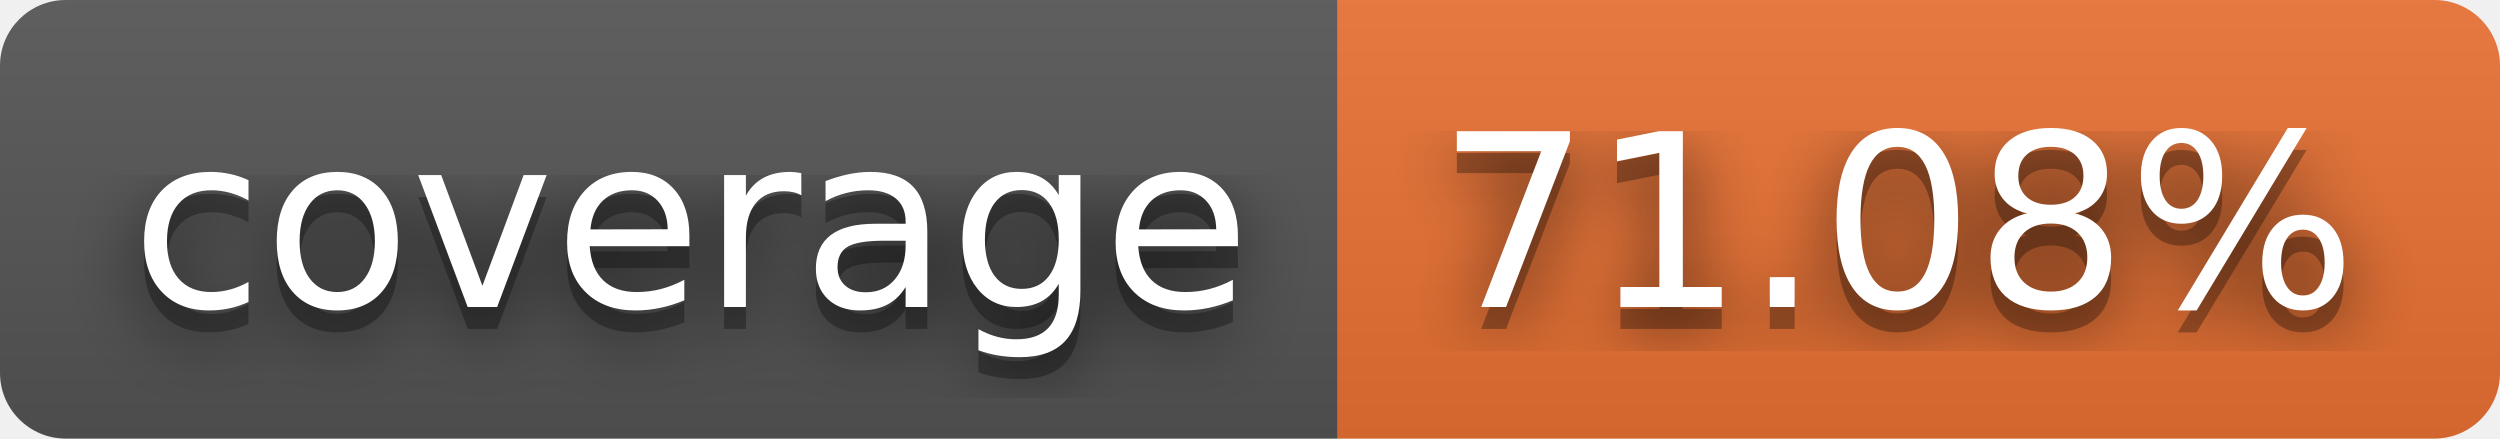
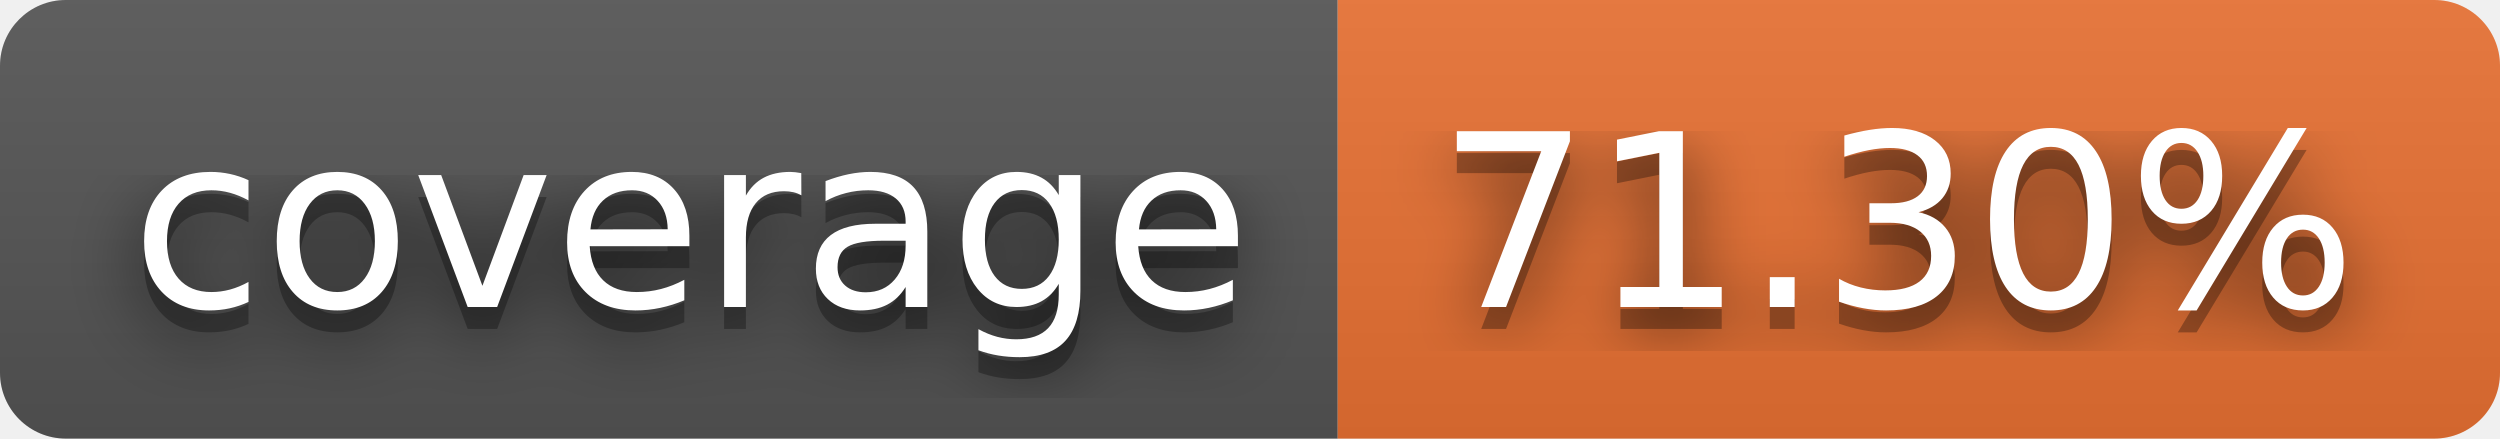
- <svg xmlns="http://www.w3.org/2000/svg" width="114" height="20" role="img" aria-label="coverage: 71.08%">
+ <svg xmlns="http://www.w3.org/2000/svg" width="114" height="20" role="img" aria-label="coverage: 71.30%">
  <filter id="blur">
    <feGaussianBlur stdDeviation="16" />
  </filter>
  <linearGradient id="s" x2="0" y2="100%">
    <stop offset="0" stop-color="#bbb" stop-opacity=".1" />
    <stop offset="1" stop-opacity=".1" />
  </linearGradient>
  <clipPath id="r">
    <rect width="114" height="20" rx="3" />
  </clipPath>
  <g clip-path="url(#r)">
    <rect width="61" height="20" fill="#555" />
    <rect x="61" width="53" height="20" fill="#ea7233" />
    <rect width="114" height="20" fill="url(#s)" />
  </g>
  <g fill="#fff" text-anchor="middle" font-family="Verdana,Geneva,DejaVu Sans,sans-serif" text-rendering="geometricPrecision" font-size="110">
    <g transform="scale(.1)">
      <g aria-hidden="true" fill="#010101">
        <text x="315" y="150" fill-opacity=".8" filter="url(#blur)" textLength="510">coverage</text>
        <text x="315" y="150" fill-opacity=".3" textLength="510">coverage</text>
      </g>
      <text x="315" y="140" textLength="510">coverage</text>
    </g>
    <g transform="scale(.1)">
      <g aria-hidden="true" fill="#010101">
-         <text x="865" y="150" fill-opacity=".8" filter="url(#blur)" textLength="430">71.08%</text>
-         <text x="865" y="150" fill-opacity=".3" textLength="430">71.08%</text>
+         <text x="865" y="150" fill-opacity=".8" filter="url(#blur)" textLength="430">71.30%</text>
+         <text x="865" y="150" fill-opacity=".3" textLength="430">71.30%</text>
      </g>
-       <text x="865" y="140" textLength="430">71.08%</text>
+       <text x="865" y="140" textLength="430">71.30%</text>
    </g>
  </g>
</svg>
